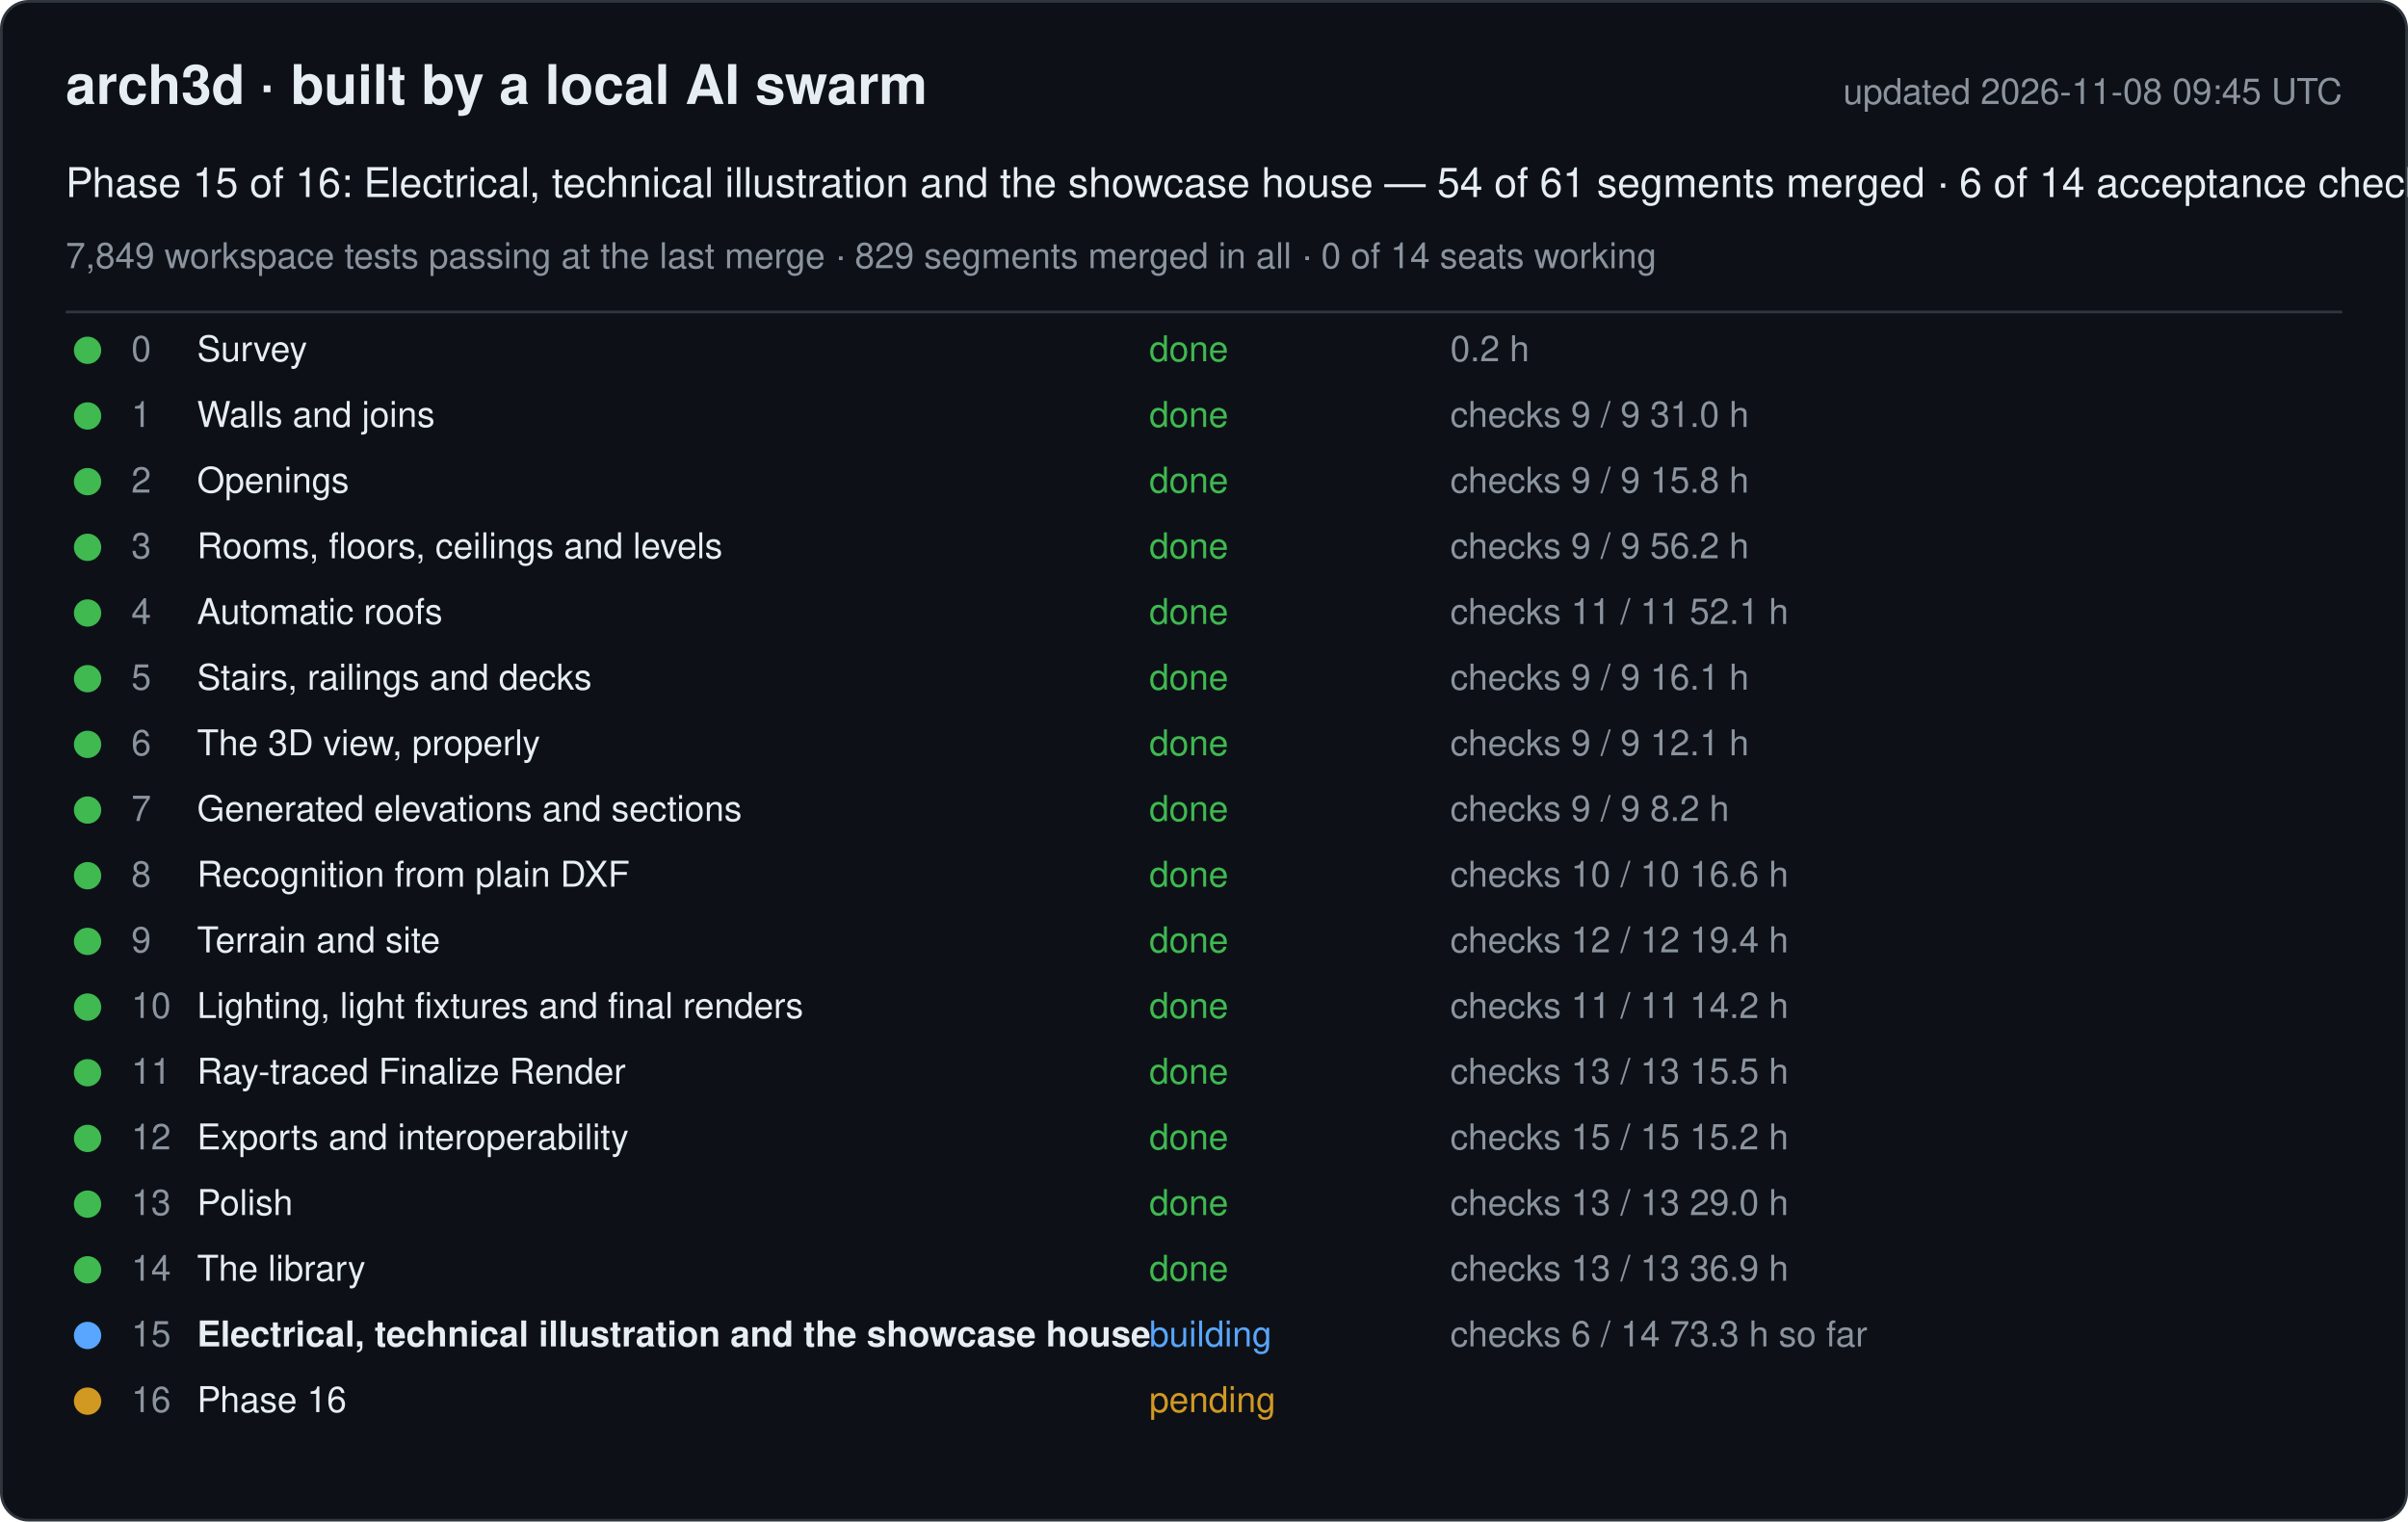
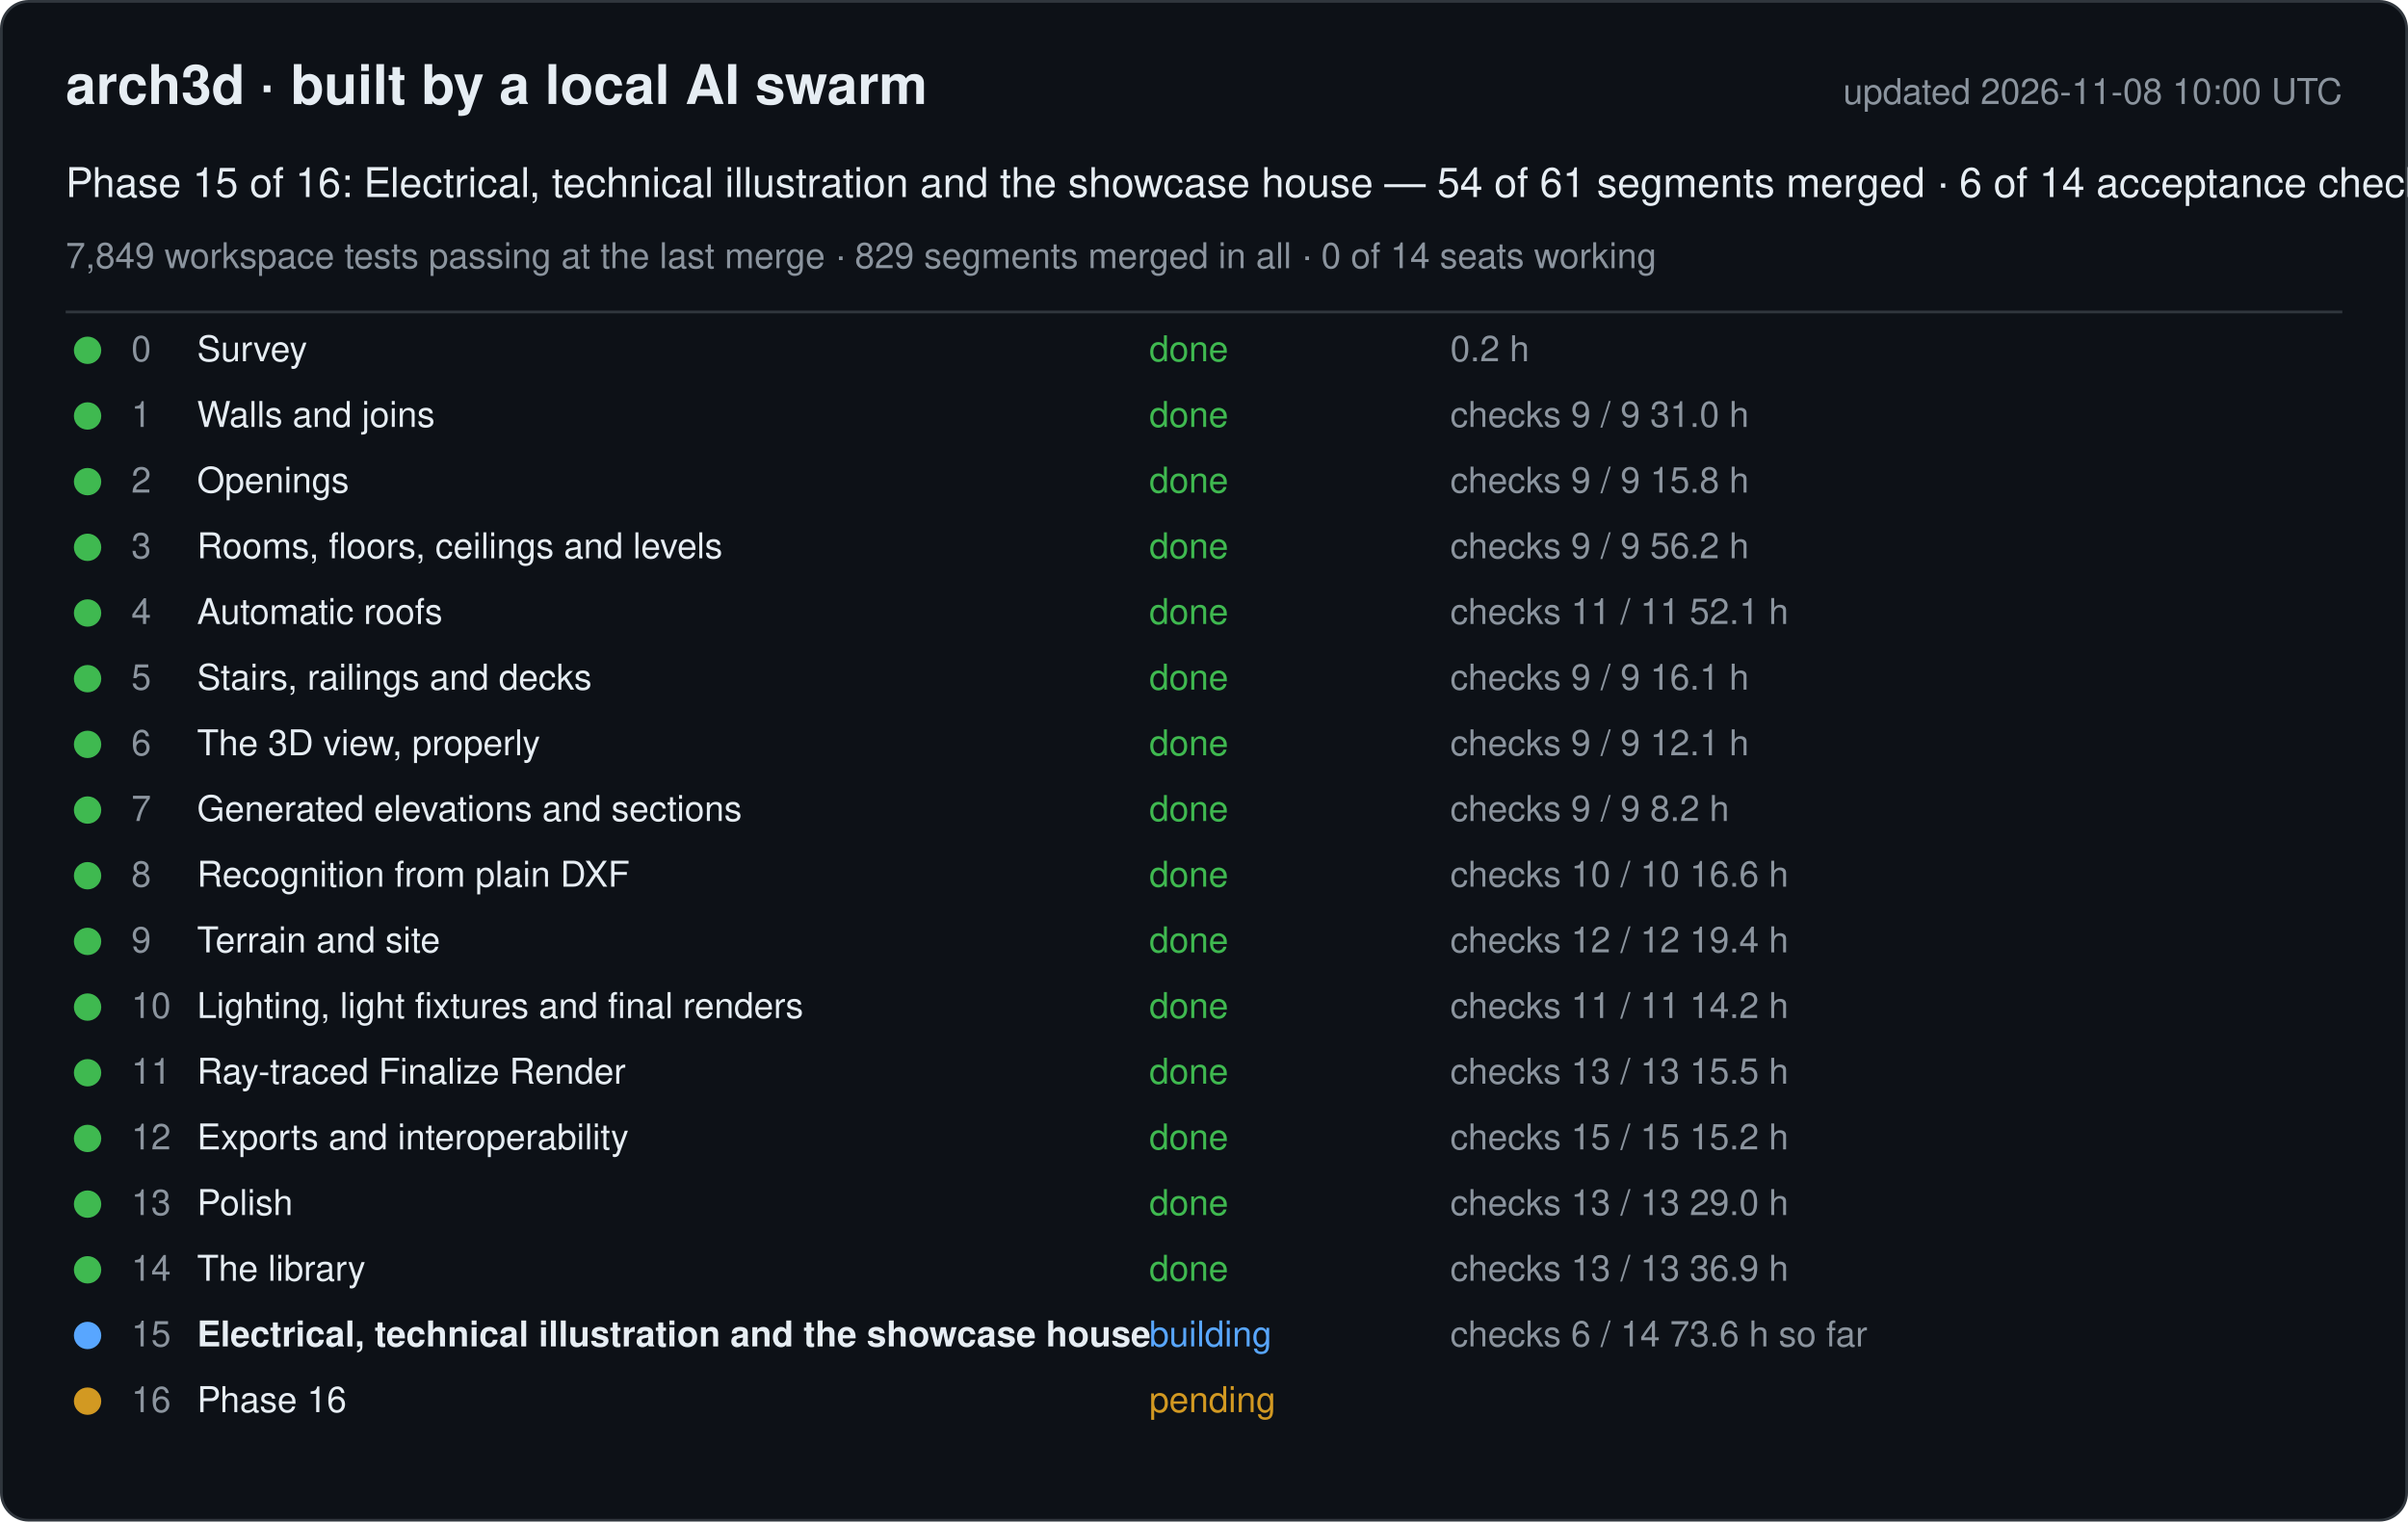
<svg xmlns="http://www.w3.org/2000/svg" width="880" height="556" viewBox="0 0 880 556" font-family="-apple-system, Segoe UI, Helvetica, Arial, sans-serif">
  <rect x="0.5" y="0.5" width="879" height="555" rx="10" fill="#0d1117" stroke="#30363d" />
  <text x="24" y="38" font-size="20" font-weight="600" fill="#e6edf3">arch3d · built by a local AI swarm</text>
-   <text x="856" y="38" font-size="13" fill="#8b949e" text-anchor="end">updated 2026-11-08 09:45 UTC</text>
+   <text x="856" y="38" font-size="13" fill="#8b949e" text-anchor="end">updated 2026-11-08 10:00 UTC</text>
  <text x="24" y="72" font-size="15" fill="#e6edf3">Phase 15 of 16: Electrical, technical illustration and the showcase house — 54 of 61 segments merged · 6 of 14 acceptance checks</text>
  <text x="24" y="98" font-size="13" fill="#8b949e">7,849 workspace tests passing at the last merge · 829 segments merged in all · 0 of 14 seats working</text>
  <line x1="24" y1="114" x2="856" y2="114" stroke="#30363d" />
  <g data-phase="0">
    <circle cx="32" cy="128" r="5" fill="#3fb950" />
    <text x="48" y="132" font-size="13" fill="#8b949e">0</text>
    <text x="72" y="132" font-size="13" fill="#e6edf3">Survey</text>
    <text x="420" y="132" font-size="13" fill="#3fb950">done</text>
    <text x="530" y="132" font-size="13" fill="#8b949e">0.2 h</text>
  </g>
  <g data-phase="1">
    <circle cx="32" cy="152" r="5" fill="#3fb950" />
    <text x="48" y="156" font-size="13" fill="#8b949e">1</text>
    <text x="72" y="156" font-size="13" fill="#e6edf3">Walls and joins</text>
    <text x="420" y="156" font-size="13" fill="#3fb950">done</text>
    <text x="530" y="156" font-size="13" fill="#8b949e">checks 9 / 9   31.0 h</text>
  </g>
  <g data-phase="2">
    <circle cx="32" cy="176" r="5" fill="#3fb950" />
    <text x="48" y="180" font-size="13" fill="#8b949e">2</text>
    <text x="72" y="180" font-size="13" fill="#e6edf3">Openings</text>
    <text x="420" y="180" font-size="13" fill="#3fb950">done</text>
    <text x="530" y="180" font-size="13" fill="#8b949e">checks 9 / 9   15.8 h</text>
  </g>
  <g data-phase="3">
    <circle cx="32" cy="200" r="5" fill="#3fb950" />
    <text x="48" y="204" font-size="13" fill="#8b949e">3</text>
    <text x="72" y="204" font-size="13" fill="#e6edf3">Rooms, floors, ceilings and levels</text>
    <text x="420" y="204" font-size="13" fill="#3fb950">done</text>
    <text x="530" y="204" font-size="13" fill="#8b949e">checks 9 / 9   56.2 h</text>
  </g>
  <g data-phase="4">
    <circle cx="32" cy="224" r="5" fill="#3fb950" />
    <text x="48" y="228" font-size="13" fill="#8b949e">4</text>
    <text x="72" y="228" font-size="13" fill="#e6edf3">Automatic roofs</text>
    <text x="420" y="228" font-size="13" fill="#3fb950">done</text>
    <text x="530" y="228" font-size="13" fill="#8b949e">checks 11 / 11   52.1 h</text>
  </g>
  <g data-phase="5">
    <circle cx="32" cy="248" r="5" fill="#3fb950" />
    <text x="48" y="252" font-size="13" fill="#8b949e">5</text>
    <text x="72" y="252" font-size="13" fill="#e6edf3">Stairs, railings and decks</text>
    <text x="420" y="252" font-size="13" fill="#3fb950">done</text>
    <text x="530" y="252" font-size="13" fill="#8b949e">checks 9 / 9   16.1 h</text>
  </g>
  <g data-phase="6">
    <circle cx="32" cy="272" r="5" fill="#3fb950" />
    <text x="48" y="276" font-size="13" fill="#8b949e">6</text>
    <text x="72" y="276" font-size="13" fill="#e6edf3">The 3D view, properly</text>
    <text x="420" y="276" font-size="13" fill="#3fb950">done</text>
    <text x="530" y="276" font-size="13" fill="#8b949e">checks 9 / 9   12.1 h</text>
  </g>
  <g data-phase="7">
    <circle cx="32" cy="296" r="5" fill="#3fb950" />
    <text x="48" y="300" font-size="13" fill="#8b949e">7</text>
    <text x="72" y="300" font-size="13" fill="#e6edf3">Generated elevations and sections</text>
    <text x="420" y="300" font-size="13" fill="#3fb950">done</text>
    <text x="530" y="300" font-size="13" fill="#8b949e">checks 9 / 9   8.2 h</text>
  </g>
  <g data-phase="8">
    <circle cx="32" cy="320" r="5" fill="#3fb950" />
    <text x="48" y="324" font-size="13" fill="#8b949e">8</text>
    <text x="72" y="324" font-size="13" fill="#e6edf3">Recognition from plain DXF</text>
    <text x="420" y="324" font-size="13" fill="#3fb950">done</text>
    <text x="530" y="324" font-size="13" fill="#8b949e">checks 10 / 10   16.6 h</text>
  </g>
  <g data-phase="9">
    <circle cx="32" cy="344" r="5" fill="#3fb950" />
    <text x="48" y="348" font-size="13" fill="#8b949e">9</text>
    <text x="72" y="348" font-size="13" fill="#e6edf3">Terrain and site</text>
    <text x="420" y="348" font-size="13" fill="#3fb950">done</text>
    <text x="530" y="348" font-size="13" fill="#8b949e">checks 12 / 12   19.4 h</text>
  </g>
  <g data-phase="10">
    <circle cx="32" cy="368" r="5" fill="#3fb950" />
    <text x="48" y="372" font-size="13" fill="#8b949e">10</text>
    <text x="72" y="372" font-size="13" fill="#e6edf3">Lighting, light fixtures and final renders</text>
    <text x="420" y="372" font-size="13" fill="#3fb950">done</text>
    <text x="530" y="372" font-size="13" fill="#8b949e">checks 11 / 11   14.2 h</text>
  </g>
  <g data-phase="11">
    <circle cx="32" cy="392" r="5" fill="#3fb950" />
    <text x="48" y="396" font-size="13" fill="#8b949e">11</text>
    <text x="72" y="396" font-size="13" fill="#e6edf3">Ray-traced Finalize Render</text>
    <text x="420" y="396" font-size="13" fill="#3fb950">done</text>
    <text x="530" y="396" font-size="13" fill="#8b949e">checks 13 / 13   15.5 h</text>
  </g>
  <g data-phase="12">
    <circle cx="32" cy="416" r="5" fill="#3fb950" />
    <text x="48" y="420" font-size="13" fill="#8b949e">12</text>
    <text x="72" y="420" font-size="13" fill="#e6edf3">Exports and interoperability</text>
    <text x="420" y="420" font-size="13" fill="#3fb950">done</text>
    <text x="530" y="420" font-size="13" fill="#8b949e">checks 15 / 15   15.2 h</text>
  </g>
  <g data-phase="13">
    <circle cx="32" cy="440" r="5" fill="#3fb950" />
    <text x="48" y="444" font-size="13" fill="#8b949e">13</text>
    <text x="72" y="444" font-size="13" fill="#e6edf3">Polish</text>
    <text x="420" y="444" font-size="13" fill="#3fb950">done</text>
    <text x="530" y="444" font-size="13" fill="#8b949e">checks 13 / 13   29.0 h</text>
  </g>
  <g data-phase="14">
    <circle cx="32" cy="464" r="5" fill="#3fb950" />
    <text x="48" y="468" font-size="13" fill="#8b949e">14</text>
    <text x="72" y="468" font-size="13" fill="#e6edf3">The library</text>
    <text x="420" y="468" font-size="13" fill="#3fb950">done</text>
    <text x="530" y="468" font-size="13" fill="#8b949e">checks 13 / 13   36.9 h</text>
  </g>
  <g data-phase="15">
    <circle cx="32" cy="488" r="5" fill="#58a6ff" />
    <text x="48" y="492" font-size="13" fill="#8b949e">15</text>
    <text x="72" y="492" font-size="13" fill="#e6edf3" font-weight="600">Electrical, technical illustration and the showcase house</text>
    <text x="420" y="492" font-size="13" fill="#58a6ff">building</text>
-     <text x="530" y="492" font-size="13" fill="#8b949e">checks 6 / 14   73.3 h so far</text>
+     <text x="530" y="492" font-size="13" fill="#8b949e">checks 6 / 14   73.6 h so far</text>
  </g>
  <g data-phase="16">
    <circle cx="32" cy="512" r="5" fill="#d29922" />
    <text x="48" y="516" font-size="13" fill="#8b949e">16</text>
    <text x="72" y="516" font-size="13" fill="#e6edf3">Phase 16</text>
    <text x="420" y="516" font-size="13" fill="#d29922">pending</text>
    <text x="530" y="516" font-size="13" fill="#8b949e" />
  </g>
</svg>
